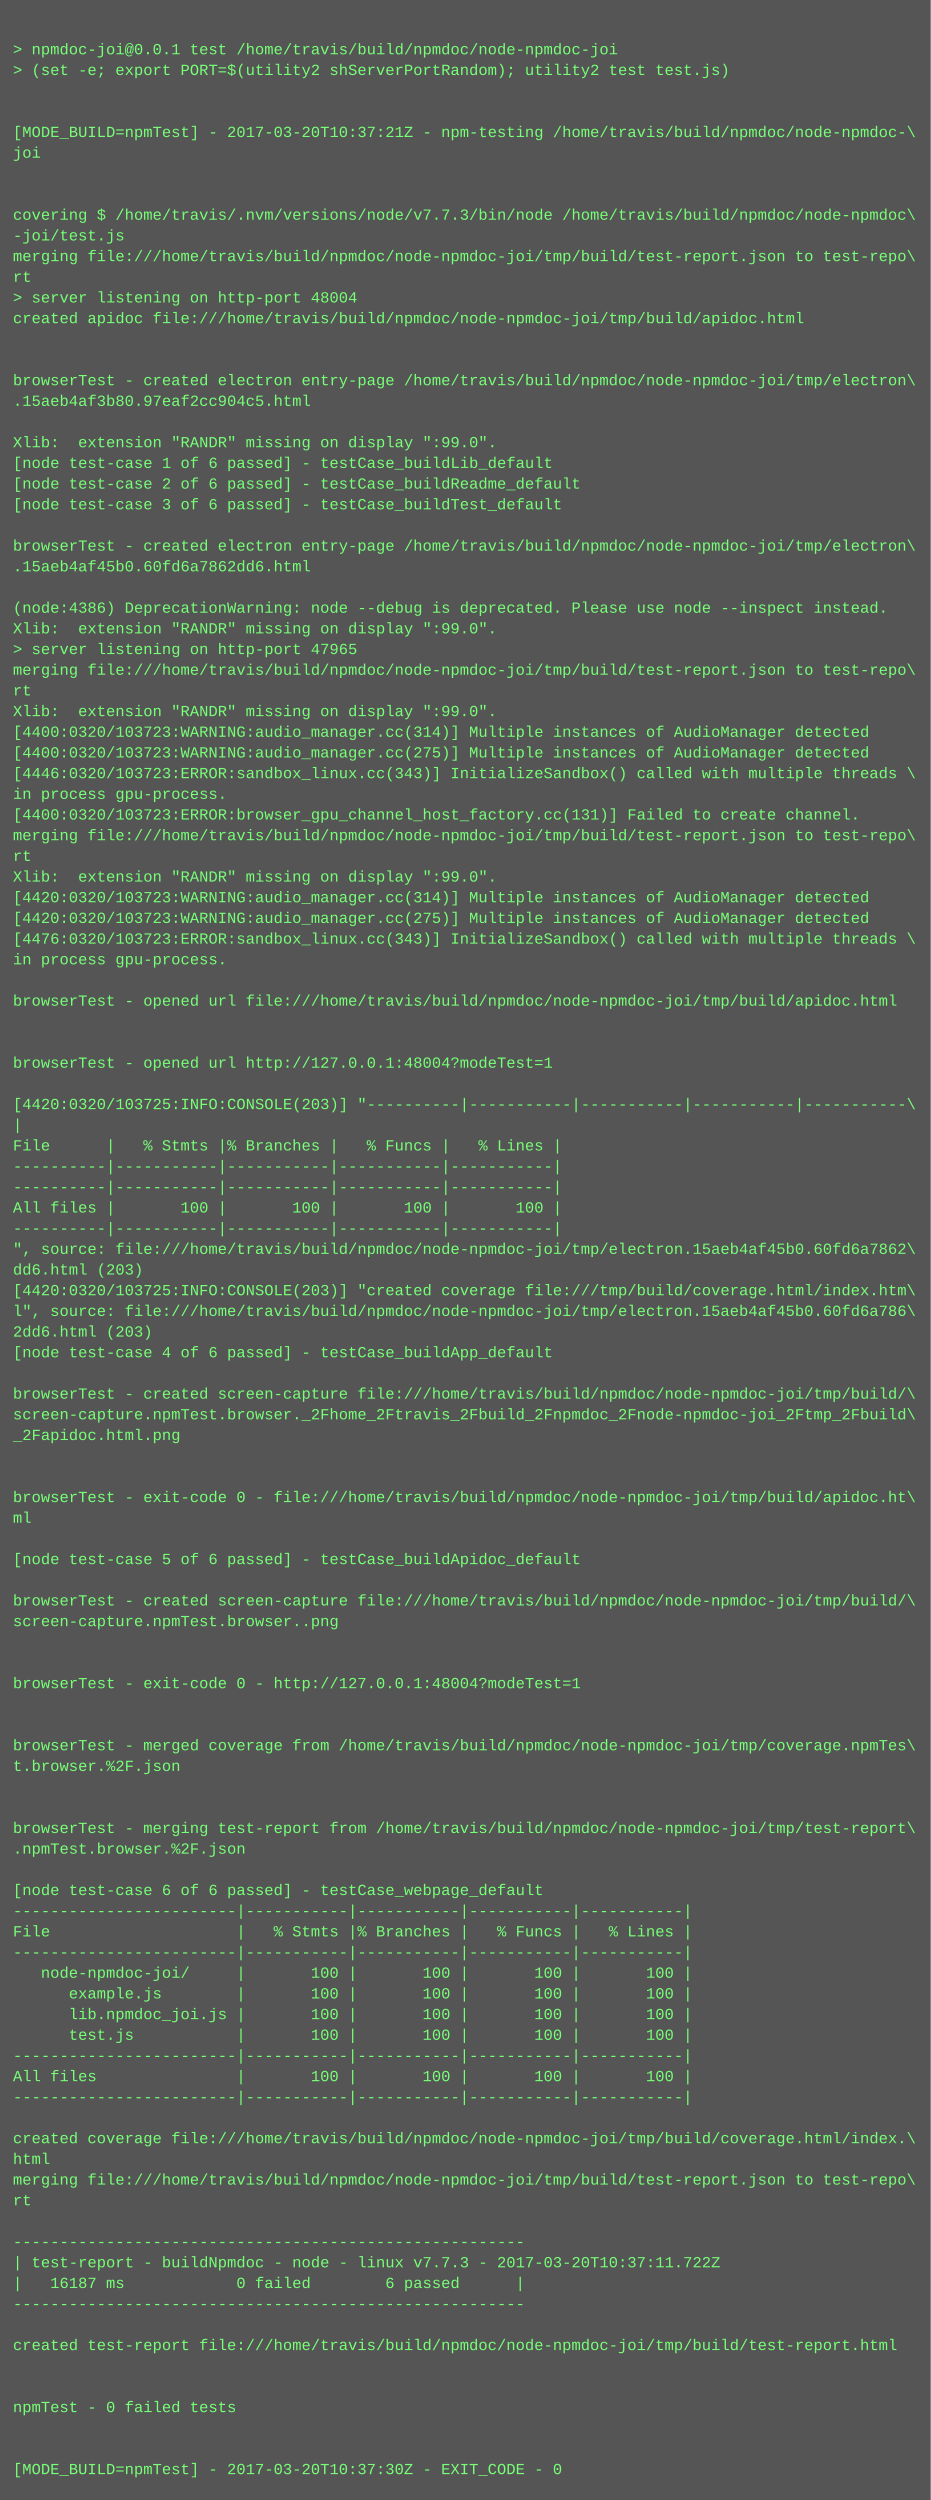
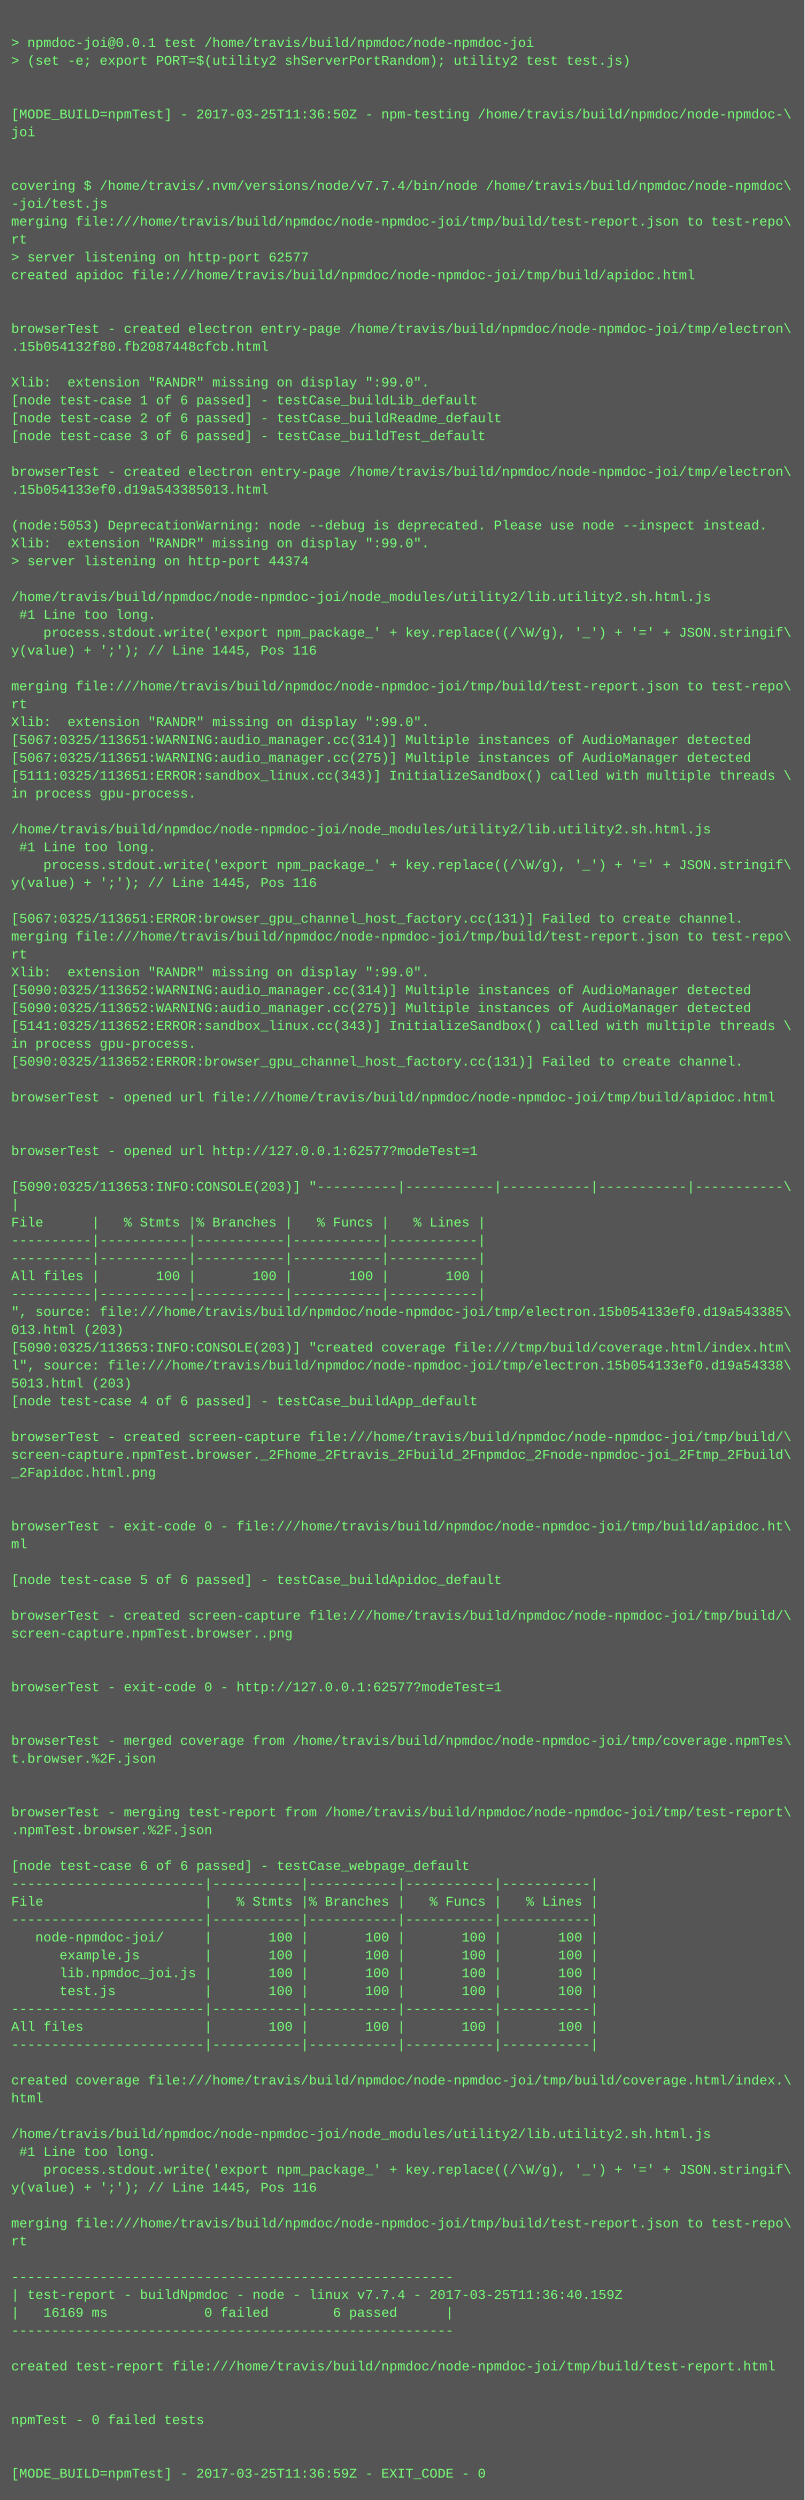
- <svg xmlns="http://www.w3.org/2000/svg" height="1934" width="720">
-   <rect height="1934" fill="#555" width="720" />
+ <svg xmlns="http://www.w3.org/2000/svg" height="2238" width="720">
+   <rect height="2238" fill="#555" width="720" />
  <text fill="#7f7" font-family="Courier New" font-size="12" xml:space="preserve">
    <tspan x="10" y="26" />
    <tspan x="10" y="42">&gt; npmdoc-joi@0.0.1 test /home/travis/build/npmdoc/node-npmdoc-joi</tspan>
    <tspan x="10" y="58">&gt; (set -e; export PORT=$(utility2 shServerPortRandom); utility2 test test.js)</tspan>
    <tspan x="10" y="74" />
    <tspan x="10" y="90" />
-     <tspan x="10" y="106">[MODE_BUILD=npmTest] - 2017-03-20T10:37:21Z - npm-testing /home/travis/build/npmdoc/node-npmdoc-\</tspan>
+     <tspan x="10" y="106">[MODE_BUILD=npmTest] - 2017-03-25T11:36:50Z - npm-testing /home/travis/build/npmdoc/node-npmdoc-\</tspan>
    <tspan x="10" y="122">joi</tspan>
    <tspan x="10" y="138" />
    <tspan x="10" y="154" />
-     <tspan x="10" y="170">covering $ /home/travis/.nvm/versions/node/v7.7.3/bin/node /home/travis/build/npmdoc/node-npmdoc\</tspan>
+     <tspan x="10" y="170">covering $ /home/travis/.nvm/versions/node/v7.7.4/bin/node /home/travis/build/npmdoc/node-npmdoc\</tspan>
    <tspan x="10" y="186">-joi/test.js</tspan>
    <tspan x="10" y="202">merging file:///home/travis/build/npmdoc/node-npmdoc-joi/tmp/build/test-report.json to test-repo\</tspan>
    <tspan x="10" y="218">rt</tspan>
-     <tspan x="10" y="234">&gt; server listening on http-port 48004</tspan>
+     <tspan x="10" y="234">&gt; server listening on http-port 62577</tspan>
    <tspan x="10" y="250">created apidoc file:///home/travis/build/npmdoc/node-npmdoc-joi/tmp/build/apidoc.html</tspan>
    <tspan x="10" y="266" />
    <tspan x="10" y="282" />
    <tspan x="10" y="298">browserTest - created electron entry-page /home/travis/build/npmdoc/node-npmdoc-joi/tmp/electron\</tspan>
-     <tspan x="10" y="314">.15aeb4af3b80.97eaf2cc904c5.html</tspan>
+     <tspan x="10" y="314">.15b054132f80.fb2087448cfcb.html</tspan>
    <tspan x="10" y="330" />
    <tspan x="10" y="346">Xlib:  extension "RANDR" missing on display ":99.0".</tspan>
    <tspan x="10" y="362">[node test-case 1 of 6 passed] - testCase_buildLib_default</tspan>
    <tspan x="10" y="378">[node test-case 2 of 6 passed] - testCase_buildReadme_default</tspan>
    <tspan x="10" y="394">[node test-case 3 of 6 passed] - testCase_buildTest_default</tspan>
    <tspan x="10" y="410" />
    <tspan x="10" y="426">browserTest - created electron entry-page /home/travis/build/npmdoc/node-npmdoc-joi/tmp/electron\</tspan>
-     <tspan x="10" y="442">.15aeb4af45b0.60fd6a7862dd6.html</tspan>
+     <tspan x="10" y="442">.15b054133ef0.d19a543385013.html</tspan>
    <tspan x="10" y="458" />
-     <tspan x="10" y="474">(node:4386) DeprecationWarning: node --debug is deprecated. Please use node --inspect instead.</tspan>
+     <tspan x="10" y="474">(node:5053) DeprecationWarning: node --debug is deprecated. Please use node --inspect instead.</tspan>
    <tspan x="10" y="490">Xlib:  extension "RANDR" missing on display ":99.0".</tspan>
-     <tspan x="10" y="506">&gt; server listening on http-port 47965</tspan>
-     <tspan x="10" y="522">merging file:///home/travis/build/npmdoc/node-npmdoc-joi/tmp/build/test-report.json to test-repo\</tspan>
-     <tspan x="10" y="538">rt</tspan>
-     <tspan x="10" y="554">Xlib:  extension "RANDR" missing on display ":99.0".</tspan>
-     <tspan x="10" y="570">[4400:0320/103723:WARNING:audio_manager.cc(314)] Multiple instances of AudioManager detected</tspan>
-     <tspan x="10" y="586">[4400:0320/103723:WARNING:audio_manager.cc(275)] Multiple instances of AudioManager detected</tspan>
-     <tspan x="10" y="602">[4446:0320/103723:ERROR:sandbox_linux.cc(343)] InitializeSandbox() called with multiple threads \</tspan>
-     <tspan x="10" y="618">in process gpu-process. </tspan>
-     <tspan x="10" y="634">[4400:0320/103723:ERROR:browser_gpu_channel_host_factory.cc(131)] Failed to create channel.</tspan>
-     <tspan x="10" y="650">merging file:///home/travis/build/npmdoc/node-npmdoc-joi/tmp/build/test-report.json to test-repo\</tspan>
-     <tspan x="10" y="666">rt</tspan>
-     <tspan x="10" y="682">Xlib:  extension "RANDR" missing on display ":99.0".</tspan>
-     <tspan x="10" y="698">[4420:0320/103723:WARNING:audio_manager.cc(314)] Multiple instances of AudioManager detected</tspan>
-     <tspan x="10" y="714">[4420:0320/103723:WARNING:audio_manager.cc(275)] Multiple instances of AudioManager detected</tspan>
-     <tspan x="10" y="730">[4476:0320/103723:ERROR:sandbox_linux.cc(343)] InitializeSandbox() called with multiple threads \</tspan>
-     <tspan x="10" y="746">in process gpu-process. </tspan>
-     <tspan x="10" y="762" />
-     <tspan x="10" y="778">browserTest - opened url file:///home/travis/build/npmdoc/node-npmdoc-joi/tmp/build/apidoc.html</tspan>
-     <tspan x="10" y="794" />
+     <tspan x="10" y="506">&gt; server listening on http-port 44374</tspan>
+     <tspan x="10" y="522" />
+     <tspan x="10" y="538">/home/travis/build/npmdoc/node-npmdoc-joi/node_modules/utility2/lib.utility2.sh.html.js</tspan>
+     <tspan x="10" y="554"> #1 Line too long.</tspan>
+     <tspan x="10" y="570">    process.stdout.write('export npm_package_' + key.replace((/\W/g), '_') + '=' + JSON.stringif\</tspan>
+     <tspan x="10" y="586">y(value) + ';'); // Line 1445, Pos 116</tspan>
+     <tspan x="10" y="602" />
+     <tspan x="10" y="618">merging file:///home/travis/build/npmdoc/node-npmdoc-joi/tmp/build/test-report.json to test-repo\</tspan>
+     <tspan x="10" y="634">rt</tspan>
+     <tspan x="10" y="650">Xlib:  extension "RANDR" missing on display ":99.0".</tspan>
+     <tspan x="10" y="666">[5067:0325/113651:WARNING:audio_manager.cc(314)] Multiple instances of AudioManager detected</tspan>
+     <tspan x="10" y="682">[5067:0325/113651:WARNING:audio_manager.cc(275)] Multiple instances of AudioManager detected</tspan>
+     <tspan x="10" y="698">[5111:0325/113651:ERROR:sandbox_linux.cc(343)] InitializeSandbox() called with multiple threads \</tspan>
+     <tspan x="10" y="714">in process gpu-process. </tspan>
+     <tspan x="10" y="730" />
+     <tspan x="10" y="746">/home/travis/build/npmdoc/node-npmdoc-joi/node_modules/utility2/lib.utility2.sh.html.js</tspan>
+     <tspan x="10" y="762"> #1 Line too long.</tspan>
+     <tspan x="10" y="778">    process.stdout.write('export npm_package_' + key.replace((/\W/g), '_') + '=' + JSON.stringif\</tspan>
+     <tspan x="10" y="794">y(value) + ';'); // Line 1445, Pos 116</tspan>
    <tspan x="10" y="810" />
-     <tspan x="10" y="826">browserTest - opened url http://127.0.0.1:48004?modeTest=1</tspan>
-     <tspan x="10" y="842" />
-     <tspan x="10" y="858">[4420:0320/103725:INFO:CONSOLE(203)] "----------|-----------|-----------|-----------|-----------\</tspan>
-     <tspan x="10" y="874">|</tspan>
-     <tspan x="10" y="890">File      |   % Stmts |% Branches |   % Funcs |   % Lines |</tspan>
-     <tspan x="10" y="906">----------|-----------|-----------|-----------|-----------|</tspan>
-     <tspan x="10" y="922">----------|-----------|-----------|-----------|-----------|</tspan>
-     <tspan x="10" y="938">All files |       100 |       100 |       100 |       100 |</tspan>
-     <tspan x="10" y="954">----------|-----------|-----------|-----------|-----------|</tspan>
-     <tspan x="10" y="970">", source: file:///home/travis/build/npmdoc/node-npmdoc-joi/tmp/electron.15aeb4af45b0.60fd6a7862\</tspan>
-     <tspan x="10" y="986">dd6.html (203)</tspan>
-     <tspan x="10" y="1002">[4420:0320/103725:INFO:CONSOLE(203)] "created coverage file:///tmp/build/coverage.html/index.htm\</tspan>
-     <tspan x="10" y="1018">l", source: file:///home/travis/build/npmdoc/node-npmdoc-joi/tmp/electron.15aeb4af45b0.60fd6a786\</tspan>
-     <tspan x="10" y="1034">2dd6.html (203)</tspan>
-     <tspan x="10" y="1050">[node test-case 4 of 6 passed] - testCase_buildApp_default</tspan>
-     <tspan x="10" y="1066" />
-     <tspan x="10" y="1082">browserTest - created screen-capture file:///home/travis/build/npmdoc/node-npmdoc-joi/tmp/build/\</tspan>
-     <tspan x="10" y="1098">screen-capture.npmTest.browser._2Fhome_2Ftravis_2Fbuild_2Fnpmdoc_2Fnode-npmdoc-joi_2Ftmp_2Fbuild\</tspan>
-     <tspan x="10" y="1114">_2Fapidoc.html.png</tspan>
-     <tspan x="10" y="1130" />
-     <tspan x="10" y="1146" />
-     <tspan x="10" y="1162">browserTest - exit-code 0 - file:///home/travis/build/npmdoc/node-npmdoc-joi/tmp/build/apidoc.ht\</tspan>
-     <tspan x="10" y="1178">ml</tspan>
-     <tspan x="10" y="1194" />
-     <tspan x="10" y="1210">[node test-case 5 of 6 passed] - testCase_buildApidoc_default</tspan>
-     <tspan x="10" y="1226" />
-     <tspan x="10" y="1242">browserTest - created screen-capture file:///home/travis/build/npmdoc/node-npmdoc-joi/tmp/build/\</tspan>
-     <tspan x="10" y="1258">screen-capture.npmTest.browser..png</tspan>
+     <tspan x="10" y="826">[5067:0325/113651:ERROR:browser_gpu_channel_host_factory.cc(131)] Failed to create channel.</tspan>
+     <tspan x="10" y="842">merging file:///home/travis/build/npmdoc/node-npmdoc-joi/tmp/build/test-report.json to test-repo\</tspan>
+     <tspan x="10" y="858">rt</tspan>
+     <tspan x="10" y="874">Xlib:  extension "RANDR" missing on display ":99.0".</tspan>
+     <tspan x="10" y="890">[5090:0325/113652:WARNING:audio_manager.cc(314)] Multiple instances of AudioManager detected</tspan>
+     <tspan x="10" y="906">[5090:0325/113652:WARNING:audio_manager.cc(275)] Multiple instances of AudioManager detected</tspan>
+     <tspan x="10" y="922">[5141:0325/113652:ERROR:sandbox_linux.cc(343)] InitializeSandbox() called with multiple threads \</tspan>
+     <tspan x="10" y="938">in process gpu-process. </tspan>
+     <tspan x="10" y="954">[5090:0325/113652:ERROR:browser_gpu_channel_host_factory.cc(131)] Failed to create channel.</tspan>
+     <tspan x="10" y="970" />
+     <tspan x="10" y="986">browserTest - opened url file:///home/travis/build/npmdoc/node-npmdoc-joi/tmp/build/apidoc.html</tspan>
+     <tspan x="10" y="1002" />
+     <tspan x="10" y="1018" />
+     <tspan x="10" y="1034">browserTest - opened url http://127.0.0.1:62577?modeTest=1</tspan>
+     <tspan x="10" y="1050" />
+     <tspan x="10" y="1066">[5090:0325/113653:INFO:CONSOLE(203)] "----------|-----------|-----------|-----------|-----------\</tspan>
+     <tspan x="10" y="1082">|</tspan>
+     <tspan x="10" y="1098">File      |   % Stmts |% Branches |   % Funcs |   % Lines |</tspan>
+     <tspan x="10" y="1114">----------|-----------|-----------|-----------|-----------|</tspan>
+     <tspan x="10" y="1130">----------|-----------|-----------|-----------|-----------|</tspan>
+     <tspan x="10" y="1146">All files |       100 |       100 |       100 |       100 |</tspan>
+     <tspan x="10" y="1162">----------|-----------|-----------|-----------|-----------|</tspan>
+     <tspan x="10" y="1178">", source: file:///home/travis/build/npmdoc/node-npmdoc-joi/tmp/electron.15b054133ef0.d19a543385\</tspan>
+     <tspan x="10" y="1194">013.html (203)</tspan>
+     <tspan x="10" y="1210">[5090:0325/113653:INFO:CONSOLE(203)] "created coverage file:///tmp/build/coverage.html/index.htm\</tspan>
+     <tspan x="10" y="1226">l", source: file:///home/travis/build/npmdoc/node-npmdoc-joi/tmp/electron.15b054133ef0.d19a54338\</tspan>
+     <tspan x="10" y="1242">5013.html (203)</tspan>
+     <tspan x="10" y="1258">[node test-case 4 of 6 passed] - testCase_buildApp_default</tspan>
    <tspan x="10" y="1274" />
-     <tspan x="10" y="1290" />
-     <tspan x="10" y="1306">browserTest - exit-code 0 - http://127.0.0.1:48004?modeTest=1</tspan>
-     <tspan x="10" y="1322" />
+     <tspan x="10" y="1290">browserTest - created screen-capture file:///home/travis/build/npmdoc/node-npmdoc-joi/tmp/build/\</tspan>
+     <tspan x="10" y="1306">screen-capture.npmTest.browser._2Fhome_2Ftravis_2Fbuild_2Fnpmdoc_2Fnode-npmdoc-joi_2Ftmp_2Fbuild\</tspan>
+     <tspan x="10" y="1322">_2Fapidoc.html.png</tspan>
    <tspan x="10" y="1338" />
-     <tspan x="10" y="1354">browserTest - merged coverage from /home/travis/build/npmdoc/node-npmdoc-joi/tmp/coverage.npmTes\</tspan>
-     <tspan x="10" y="1370">t.browser.%2F.json</tspan>
-     <tspan x="10" y="1386" />
+     <tspan x="10" y="1354" />
+     <tspan x="10" y="1370">browserTest - exit-code 0 - file:///home/travis/build/npmdoc/node-npmdoc-joi/tmp/build/apidoc.ht\</tspan>
+     <tspan x="10" y="1386">ml</tspan>
    <tspan x="10" y="1402" />
-     <tspan x="10" y="1418">browserTest - merging test-report from /home/travis/build/npmdoc/node-npmdoc-joi/tmp/test-report\</tspan>
-     <tspan x="10" y="1434">.npmTest.browser.%2F.json</tspan>
-     <tspan x="10" y="1450" />
-     <tspan x="10" y="1466">[node test-case 6 of 6 passed] - testCase_webpage_default</tspan>
-     <tspan x="10" y="1482">------------------------|-----------|-----------|-----------|-----------|</tspan>
-     <tspan x="10" y="1498">File                    |   % Stmts |% Branches |   % Funcs |   % Lines |</tspan>
-     <tspan x="10" y="1514">------------------------|-----------|-----------|-----------|-----------|</tspan>
-     <tspan x="10" y="1530">   node-npmdoc-joi/     |       100 |       100 |       100 |       100 |</tspan>
-     <tspan x="10" y="1546">      example.js        |       100 |       100 |       100 |       100 |</tspan>
-     <tspan x="10" y="1562">      lib.npmdoc_joi.js |       100 |       100 |       100 |       100 |</tspan>
-     <tspan x="10" y="1578">      test.js           |       100 |       100 |       100 |       100 |</tspan>
-     <tspan x="10" y="1594">------------------------|-----------|-----------|-----------|-----------|</tspan>
-     <tspan x="10" y="1610">All files               |       100 |       100 |       100 |       100 |</tspan>
-     <tspan x="10" y="1626">------------------------|-----------|-----------|-----------|-----------|</tspan>
-     <tspan x="10" y="1642" />
-     <tspan x="10" y="1658">created coverage file:///home/travis/build/npmdoc/node-npmdoc-joi/tmp/build/coverage.html/index.\</tspan>
-     <tspan x="10" y="1674">html</tspan>
-     <tspan x="10" y="1690">merging file:///home/travis/build/npmdoc/node-npmdoc-joi/tmp/build/test-report.json to test-repo\</tspan>
-     <tspan x="10" y="1706">rt</tspan>
-     <tspan x="10" y="1722" />
-     <tspan x="10" y="1738">-------------------------------------------------------</tspan>
-     <tspan x="10" y="1754">| test-report - buildNpmdoc - node - linux v7.7.3 - 2017-03-20T10:37:11.722Z</tspan>
-     <tspan x="10" y="1770">|   16187 ms            0 failed        6 passed      |</tspan>
-     <tspan x="10" y="1786">-------------------------------------------------------</tspan>
-     <tspan x="10" y="1802" />
-     <tspan x="10" y="1818">created test-report file:///home/travis/build/npmdoc/node-npmdoc-joi/tmp/build/test-report.html</tspan>
-     <tspan x="10" y="1834" />
+     <tspan x="10" y="1418">[node test-case 5 of 6 passed] - testCase_buildApidoc_default</tspan>
+     <tspan x="10" y="1434" />
+     <tspan x="10" y="1450">browserTest - created screen-capture file:///home/travis/build/npmdoc/node-npmdoc-joi/tmp/build/\</tspan>
+     <tspan x="10" y="1466">screen-capture.npmTest.browser..png</tspan>
+     <tspan x="10" y="1482" />
+     <tspan x="10" y="1498" />
+     <tspan x="10" y="1514">browserTest - exit-code 0 - http://127.0.0.1:62577?modeTest=1</tspan>
+     <tspan x="10" y="1530" />
+     <tspan x="10" y="1546" />
+     <tspan x="10" y="1562">browserTest - merged coverage from /home/travis/build/npmdoc/node-npmdoc-joi/tmp/coverage.npmTes\</tspan>
+     <tspan x="10" y="1578">t.browser.%2F.json</tspan>
+     <tspan x="10" y="1594" />
+     <tspan x="10" y="1610" />
+     <tspan x="10" y="1626">browserTest - merging test-report from /home/travis/build/npmdoc/node-npmdoc-joi/tmp/test-report\</tspan>
+     <tspan x="10" y="1642">.npmTest.browser.%2F.json</tspan>
+     <tspan x="10" y="1658" />
+     <tspan x="10" y="1674">[node test-case 6 of 6 passed] - testCase_webpage_default</tspan>
+     <tspan x="10" y="1690">------------------------|-----------|-----------|-----------|-----------|</tspan>
+     <tspan x="10" y="1706">File                    |   % Stmts |% Branches |   % Funcs |   % Lines |</tspan>
+     <tspan x="10" y="1722">------------------------|-----------|-----------|-----------|-----------|</tspan>
+     <tspan x="10" y="1738">   node-npmdoc-joi/     |       100 |       100 |       100 |       100 |</tspan>
+     <tspan x="10" y="1754">      example.js        |       100 |       100 |       100 |       100 |</tspan>
+     <tspan x="10" y="1770">      lib.npmdoc_joi.js |       100 |       100 |       100 |       100 |</tspan>
+     <tspan x="10" y="1786">      test.js           |       100 |       100 |       100 |       100 |</tspan>
+     <tspan x="10" y="1802">------------------------|-----------|-----------|-----------|-----------|</tspan>
+     <tspan x="10" y="1818">All files               |       100 |       100 |       100 |       100 |</tspan>
+     <tspan x="10" y="1834">------------------------|-----------|-----------|-----------|-----------|</tspan>
    <tspan x="10" y="1850" />
-     <tspan x="10" y="1866">npmTest - 0 failed tests</tspan>
-     <tspan x="10" y="1882" />
+     <tspan x="10" y="1866">created coverage file:///home/travis/build/npmdoc/node-npmdoc-joi/tmp/build/coverage.html/index.\</tspan>
+     <tspan x="10" y="1882">html</tspan>
    <tspan x="10" y="1898" />
-     <tspan x="10" y="1914">[MODE_BUILD=npmTest] - 2017-03-20T10:37:30Z - EXIT_CODE - 0</tspan>
+     <tspan x="10" y="1914">/home/travis/build/npmdoc/node-npmdoc-joi/node_modules/utility2/lib.utility2.sh.html.js</tspan>
+     <tspan x="10" y="1930"> #1 Line too long.</tspan>
+     <tspan x="10" y="1946">    process.stdout.write('export npm_package_' + key.replace((/\W/g), '_') + '=' + JSON.stringif\</tspan>
+     <tspan x="10" y="1962">y(value) + ';'); // Line 1445, Pos 116</tspan>
+     <tspan x="10" y="1978" />
+     <tspan x="10" y="1994">merging file:///home/travis/build/npmdoc/node-npmdoc-joi/tmp/build/test-report.json to test-repo\</tspan>
+     <tspan x="10" y="2010">rt</tspan>
+     <tspan x="10" y="2026" />
+     <tspan x="10" y="2042">-------------------------------------------------------</tspan>
+     <tspan x="10" y="2058">| test-report - buildNpmdoc - node - linux v7.7.4 - 2017-03-25T11:36:40.159Z</tspan>
+     <tspan x="10" y="2074">|   16169 ms            0 failed        6 passed      |</tspan>
+     <tspan x="10" y="2090">-------------------------------------------------------</tspan>
+     <tspan x="10" y="2106" />
+     <tspan x="10" y="2122">created test-report file:///home/travis/build/npmdoc/node-npmdoc-joi/tmp/build/test-report.html</tspan>
+     <tspan x="10" y="2138" />
+     <tspan x="10" y="2154" />
+     <tspan x="10" y="2170">npmTest - 0 failed tests</tspan>
+     <tspan x="10" y="2186" />
+     <tspan x="10" y="2202" />
+     <tspan x="10" y="2218">[MODE_BUILD=npmTest] - 2017-03-25T11:36:59Z - EXIT_CODE - 0</tspan>
  </text>
</svg>
